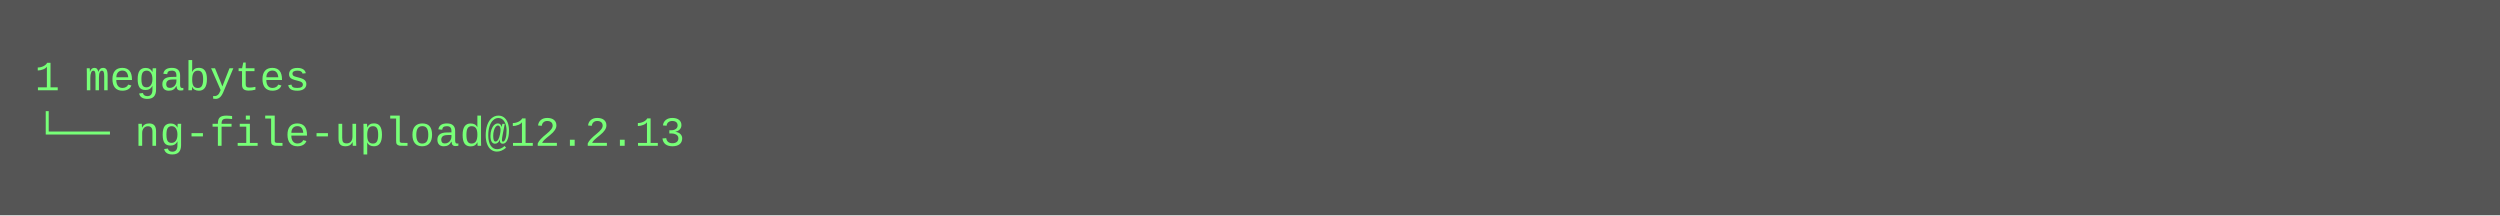
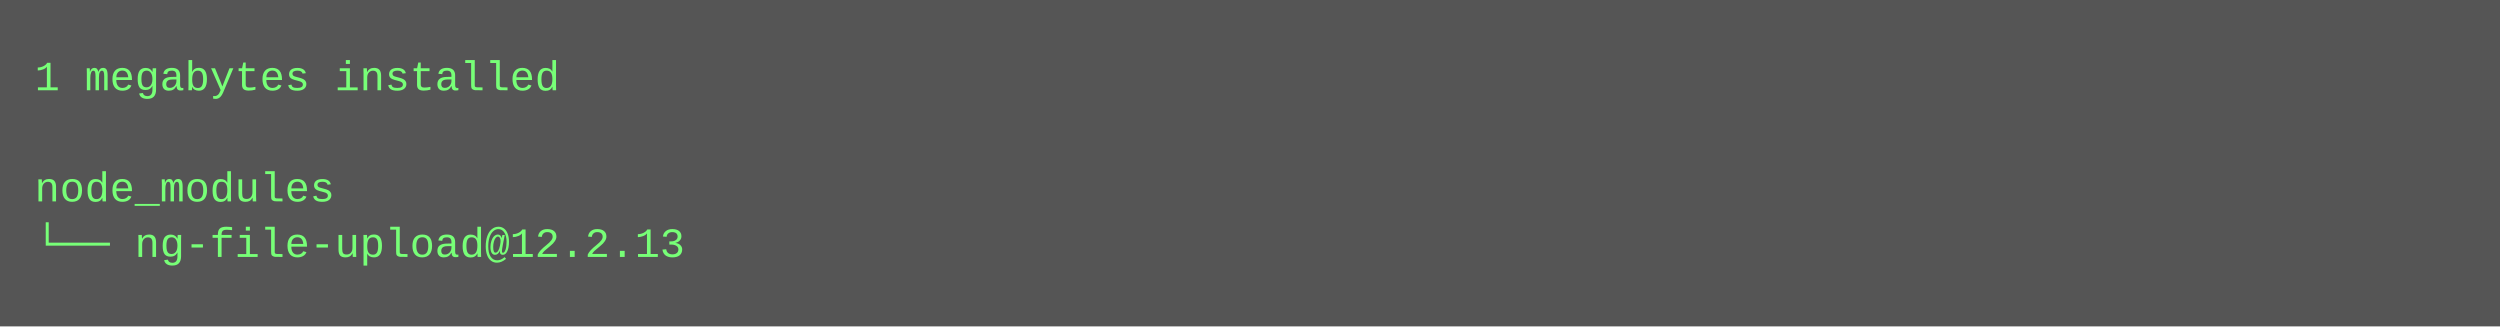
- <svg xmlns="http://www.w3.org/2000/svg" height="62" width="720">
-   <rect height="62" fill="#555" width="720" />
+ <svg xmlns="http://www.w3.org/2000/svg" height="94" width="720">
+   <rect height="94" fill="#555" width="720" />
  <text fill="#7f7" font-family="Courier New" font-size="12" xml:space="preserve">
-     <tspan x="10" y="26">1 megabytes</tspan>
-     <tspan x="10" y="42">└── ng-file-upload@12.2.13</tspan>
+     <tspan x="10" y="26">1 megabytes installed</tspan>
+     <tspan x="10" y="42" />
+     <tspan x="10" y="58">node_modules</tspan>
+     <tspan x="10" y="74">└── ng-file-upload@12.2.13</tspan>
  </text>
</svg>
